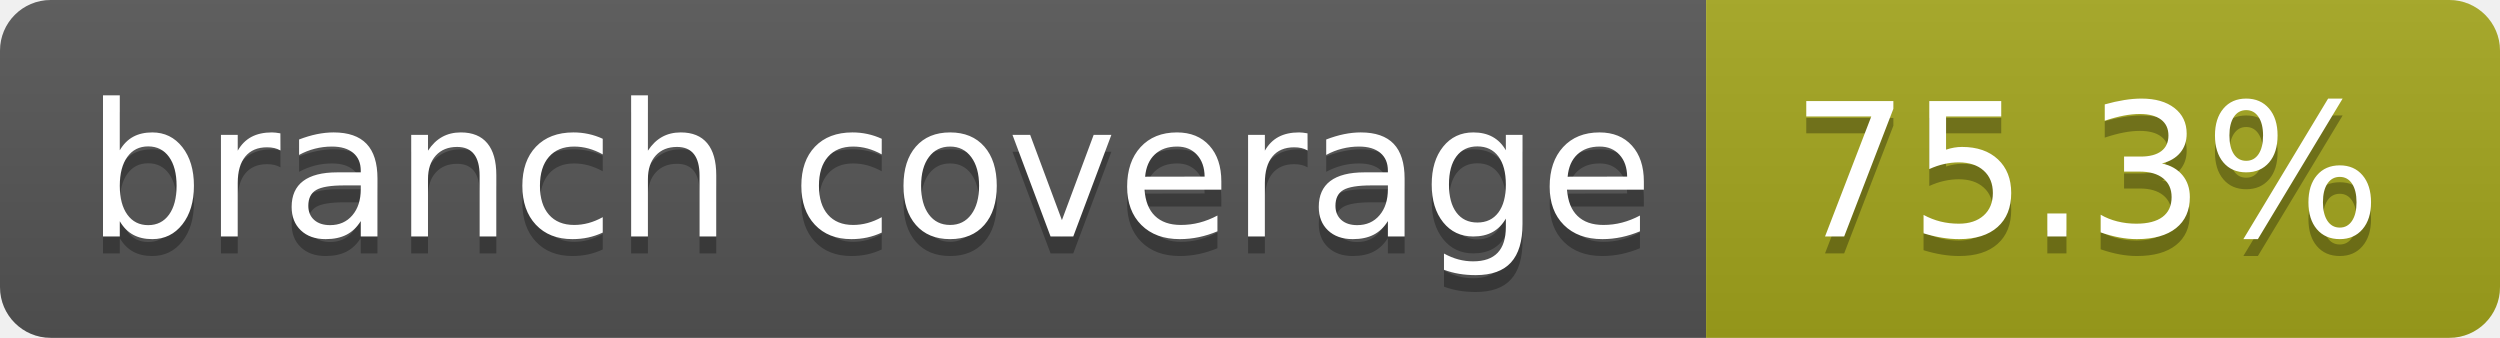
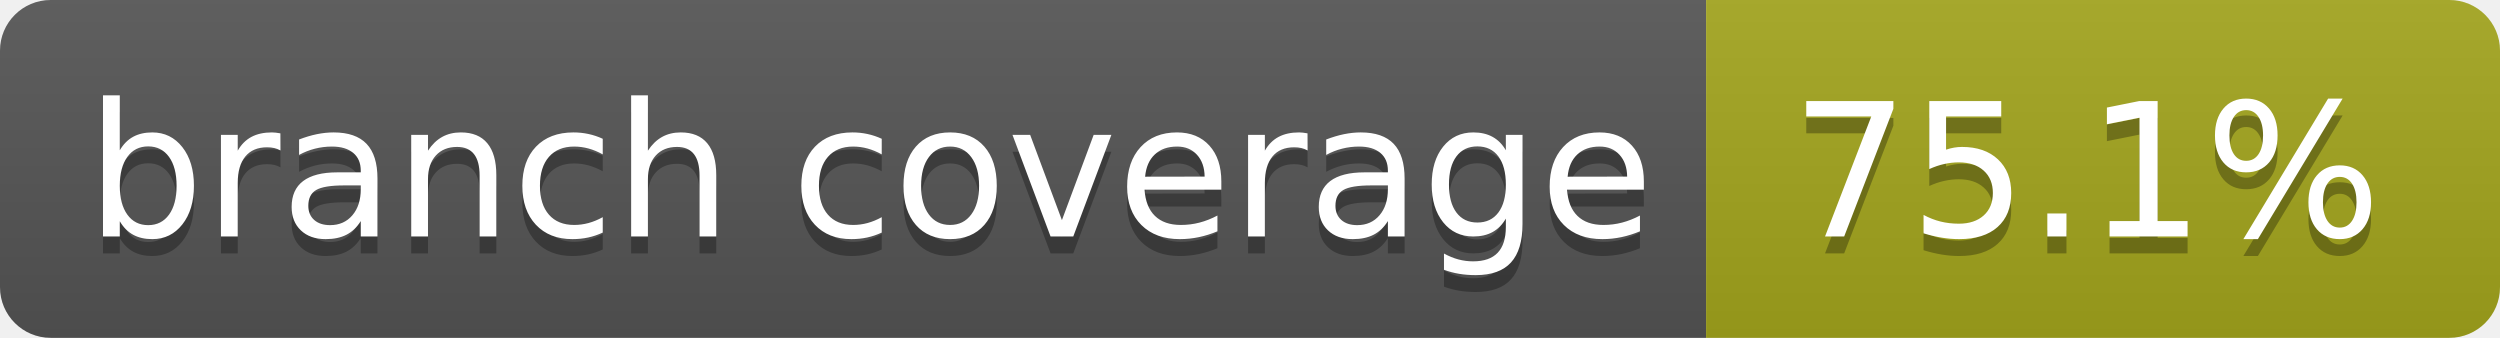
- <svg xmlns="http://www.w3.org/2000/svg" width="148" height="20" role="img" aria-label="branch coverage: 75.3%">
+ <svg xmlns="http://www.w3.org/2000/svg" width="148" height="20" role="img" aria-label="branch coverage: 75.1%">
  <linearGradient id="s" x2="0" y2="100%">
    <stop offset="0" stop-color="#bbb" stop-opacity=".1" />
    <stop offset="1" stop-opacity=".1" />
  </linearGradient>
  <clipPath id="r">
    <rect width="148" height="20" rx="3" fill="#fff" />
  </clipPath>
  <g clip-path="url(#r)">
    <rect width="101" height="20" fill="#555" />
    <rect x="101" width="47" height="20" fill="#a4a61d" />
    <rect width="148" height="20" fill="url(#s)" />
  </g>
  <g fill="#fff" text-anchor="middle" font-family="Verdana,Geneva,DejaVu Sans,sans-serif" text-rendering="geometricPrecision" font-size="110">
    <text aria-hidden="true" x="515" y="150" fill="#010101" fill-opacity=".3" transform="scale(.1)" textLength="910">branch coverage</text>
    <text x="515" y="140" transform="scale(.1)" fill="#fff" textLength="910">branch coverage</text>
-     <text aria-hidden="true" x="1235" y="150" fill="#010101" fill-opacity=".3" transform="scale(.1)" textLength="370">75.3%</text>
-     <text x="1235" y="140" transform="scale(.1)" fill="#fff" textLength="370">75.3%</text>
+     <text aria-hidden="true" x="1235" y="150" fill="#010101" fill-opacity=".3" transform="scale(.1)" textLength="370">75.1%</text>
+     <text x="1235" y="140" transform="scale(.1)" fill="#fff" textLength="370">75.1%</text>
  </g>
</svg>
